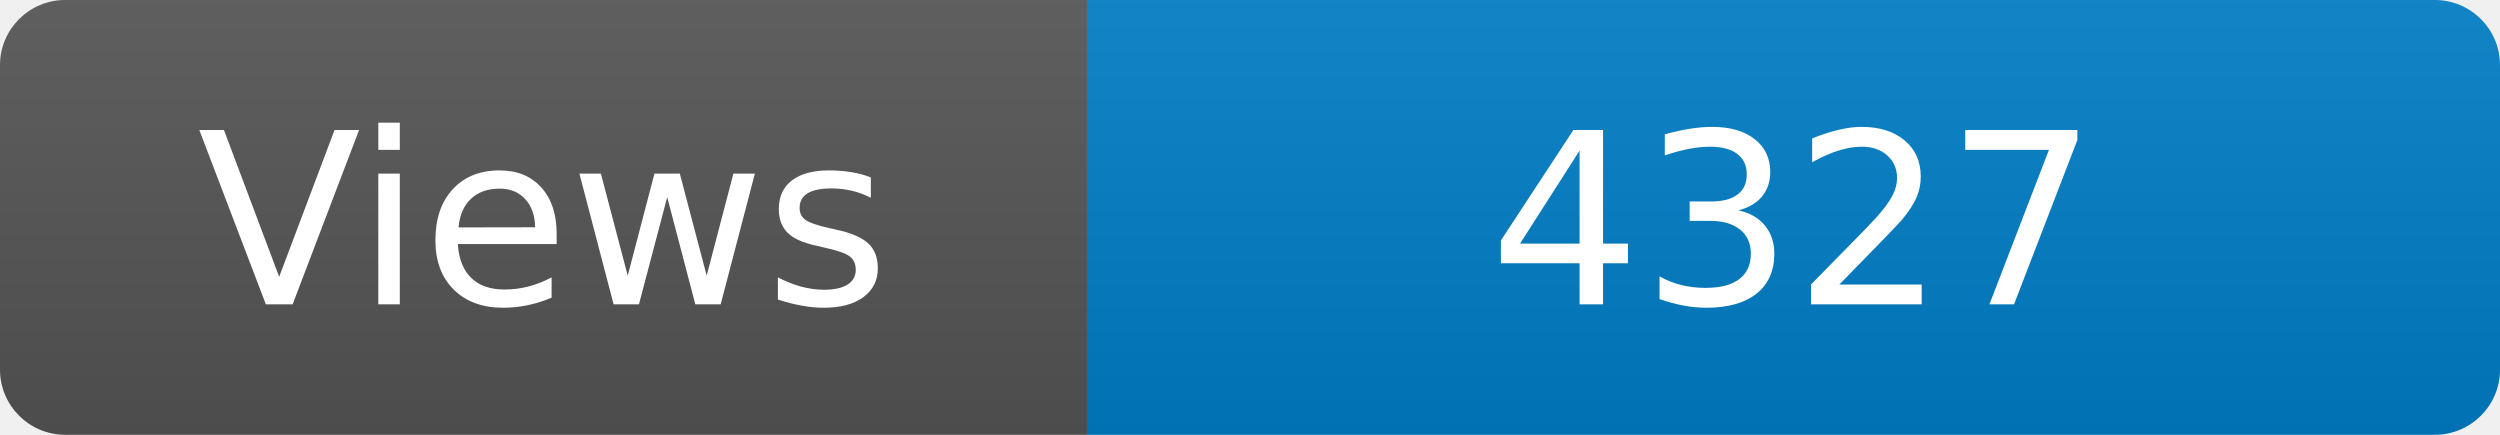
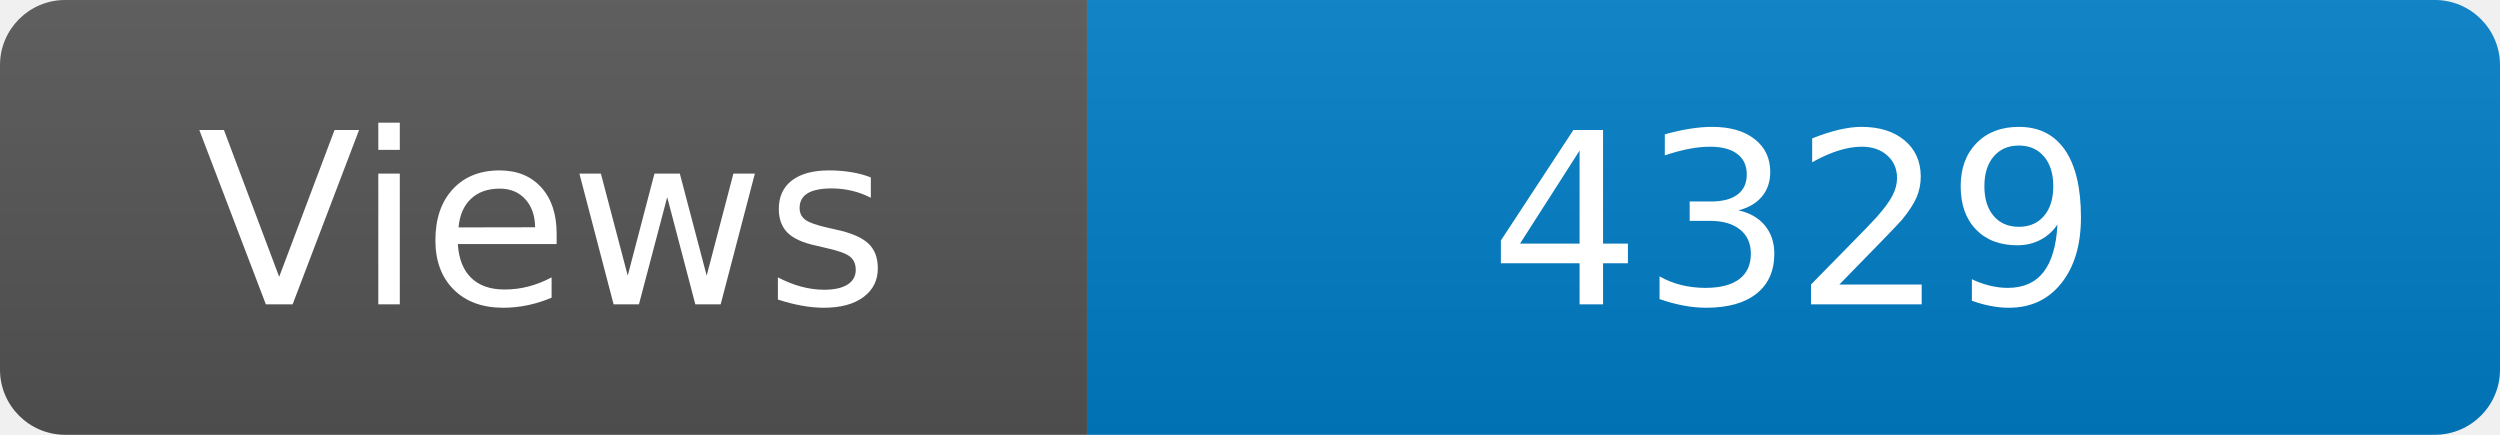
<svg xmlns="http://www.w3.org/2000/svg" width="115" height="20" role="img" aria-label="Maintained?: yes">
  <linearGradient id="s" x2="0" y2="100%">
    <stop offset="0" stop-color="#bbb" stop-opacity=".1" />
    <stop offset="1" stop-opacity=".1" />
  </linearGradient>
  <clipPath id="r">
    <rect width="115" height="20" rx="3" fill="#fff" />
  </clipPath>
  <g clip-path="url(#r)">
    <rect width="50" height="20" fill="#555" />
    <rect x="50" width="160" height="20" fill="#007ec6" />
    <rect width="115" height="20" fill="url(#s)" />
  </g>
  <g fill="#fff" text-anchor="middle" font-family="Verdana,Geneva,DejaVu Sans,sans-serif" font-size="110">
    <text x="250" y="140" transform="scale(.1)" fill="#fff">Views</text>
-     <text x="825" y="140" transform="scale(.1)" fill="#fff">4327</text>
+     <text x="825" y="140" transform="scale(.1)" fill="#fff">4329</text>
  </g>
</svg>
